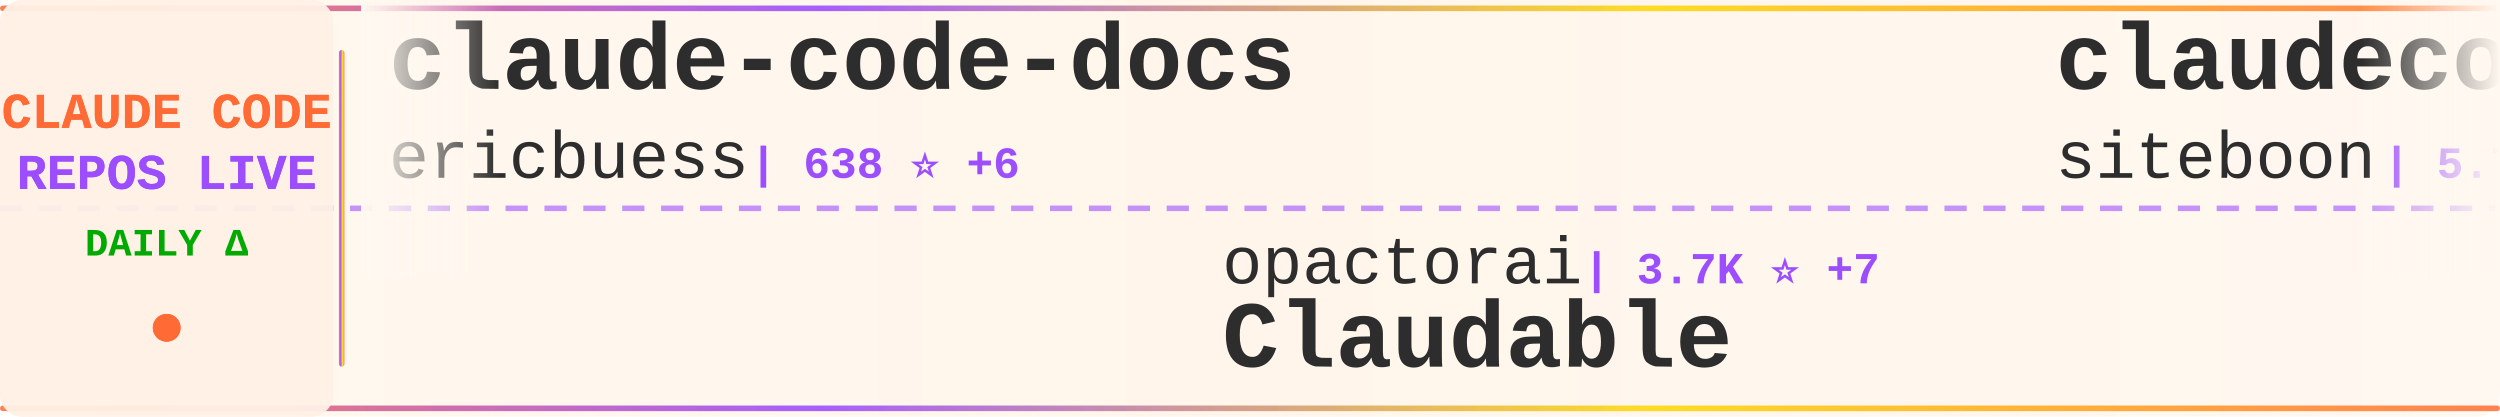
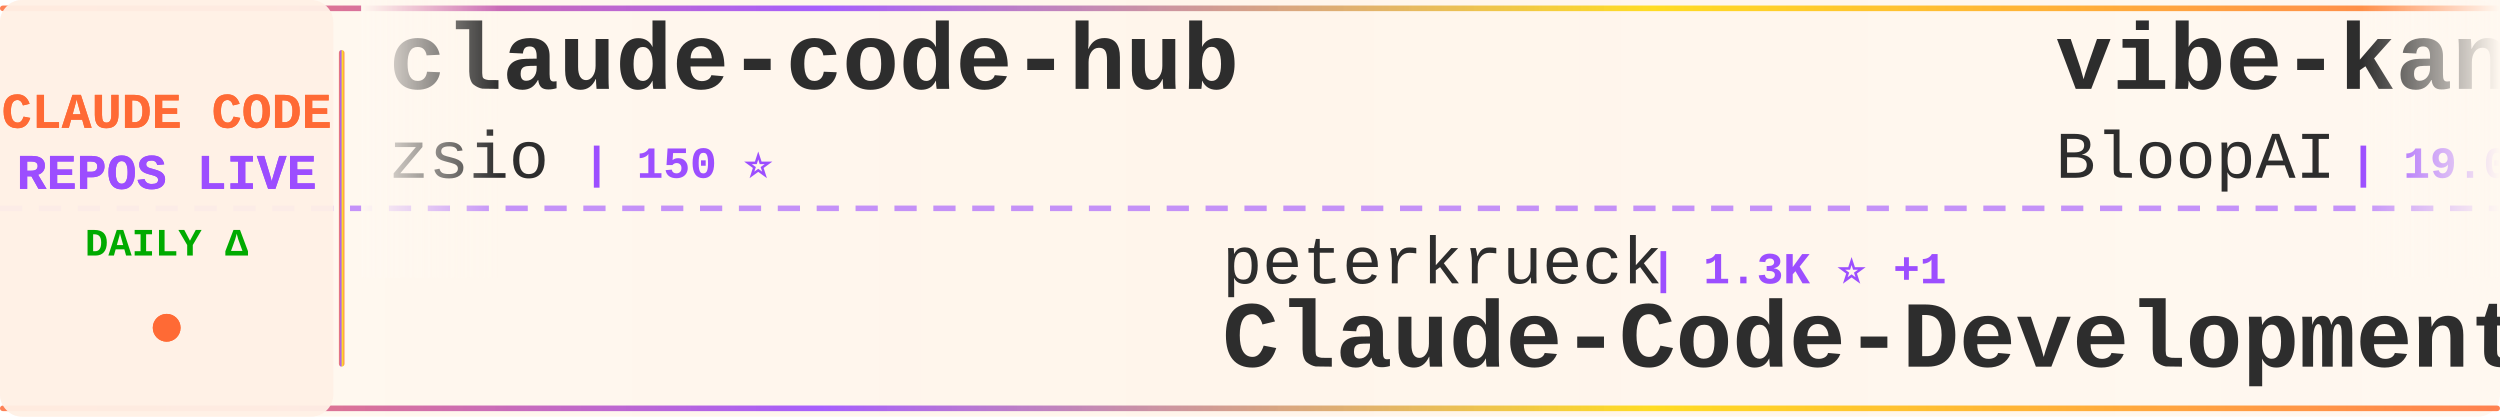
<svg xmlns="http://www.w3.org/2000/svg" width="900" height="150">
  <defs>
    <linearGradient id="tickerBg" x1="0%" y1="0%" x2="100%" y2="0%">
      <stop offset="0%" style="stop-color:#fff8f0;stop-opacity:0.98" />
      <stop offset="50%" style="stop-color:#fff5eb;stop-opacity:1" />
      <stop offset="100%" style="stop-color:#fff8f0;stop-opacity:0.98" />
    </linearGradient>
    <linearGradient id="borderGrad" x1="0%" y1="0%" x2="100%" y2="0%">
      <stop offset="0%" style="stop-color:#FF6B35;stop-opacity:0.85">
        <animate attributeName="stop-opacity" values="0.85;1;0.85" dur="2s" repeatCount="indefinite" />
      </stop>
      <stop offset="33%" style="stop-color:#9C4EFF;stop-opacity:0.9">
        <animate attributeName="stop-opacity" values="0.9;1;0.9" dur="2.2s" repeatCount="indefinite" />
      </stop>
      <stop offset="66%" style="stop-color:#FFD700;stop-opacity:0.85">
        <animate attributeName="stop-opacity" values="0.85;1;0.85" dur="1.8s" repeatCount="indefinite" />
      </stop>
      <stop offset="100%" style="stop-color:#FF6B35;stop-opacity:0.85">
        <animate attributeName="stop-opacity" values="0.85;1;0.85" dur="2s" repeatCount="indefinite" />
      </stop>
    </linearGradient>
    <filter id="textGlow">
      <feGaussianBlur stdDeviation="0.15" result="coloredBlur" />
      <feMerge>
        <feMergeNode in="coloredBlur" />
        <feMergeNode in="SourceGraphic" />
      </feMerge>
    </filter>
    <filter id="metricGlow">
      <feGaussianBlur stdDeviation="0.2" result="coloredBlur" />
      <feMerge>
        <feMergeNode in="coloredBlur" />
        <feMergeNode in="SourceGraphic" />
      </feMerge>
    </filter>
    <linearGradient id="leftFade" x1="0%" y1="0%" x2="100%" y2="0%">
      <stop offset="0%" style="stop-color:#fff8f0;stop-opacity:1" />
      <stop offset="100%" style="stop-color:#fff8f0;stop-opacity:0" />
    </linearGradient>
    <linearGradient id="rightFade" x1="0%" y1="0%" x2="100%" y2="0%">
      <stop offset="0%" style="stop-color:#fff8f0;stop-opacity:0" />
      <stop offset="100%" style="stop-color:#fff8f0;stop-opacity:1" />
    </linearGradient>
  </defs>
  <rect width="900" height="150" fill="url(#tickerBg)" rx="8" />
  <rect x="0" y="2" width="900" height="2" fill="url(#borderGrad)" rx="1" />
  <rect x="0" y="146" width="900" height="2" fill="url(#borderGrad)" rx="1" />
  <line x1="0" y1="75" x2="900" y2="75" stroke="#9C4EFF" stroke-width="2" stroke-dasharray="8 6" opacity="0.6" />
  <rect x="0" y="0" width="120" height="150" fill="#fff0e6" opacity="0.95" rx="8" />
  <text x="60" y="46" font-family="'Courier New', monospace" font-size="18" font-weight="bold" fill="#FF6B35" text-anchor="middle" filter="url(#textGlow)">
    CLAUDE CODE
  </text>
  <text x="60" y="68" font-family="'Courier New', monospace" font-size="18" font-weight="bold" fill="#9C4EFF" text-anchor="middle" filter="url(#textGlow)">
    REPOS LIVE
  </text>
  <text x="60" y="92" font-family="'Courier New', monospace" font-size="14" font-weight="bold" fill="#00aa00" text-anchor="middle">
    DAILY Δ
  </text>
  <circle cx="60" cy="118" r="5" fill="#FF6B35" filter="url(#metricGlow)">
    <animate attributeName="r" values="4;6;4" dur="1.5s" repeatCount="indefinite" />
    <animate attributeName="opacity" values="0.6;1;0.6" dur="1.5s" repeatCount="indefinite" />
  </circle>
  <rect x="122" y="18" width="2" height="114" fill="url(#borderGrad)" rx="1" />
  <clipPath id="tickerClip">
    <rect x="130" y="0" width="770" height="150" />
  </clipPath>
  <g clip-path="url(#tickerClip)">
    <g id="tickerItems">
      <animateTransform attributeName="transform" attributeType="XML" type="translate" from="0 0" to="-3000 0" dur="54s" repeatCount="indefinite" />
      <g transform="translate(0, 0)">
-         <text x="140" y="32" font-family="'Courier New', monospace" font-size="34" font-weight="bold" fill="#2d2d2d">claude-code-docs</text>
-         <text x="140" y="64" font-family="'Courier New', monospace" font-size="24" font-weight="normal" fill="#2d2d2d" opacity="1.0">ericbuess</text>
-         <text x="270" y="64" font-family="'Courier New', monospace" font-size="16" font-weight="bold" fill="#9C4EFF"> | 638 ⭐ +6</text>
+         <text x="140" y="32" font-family="'Courier New', monospace" font-size="34" font-weight="bold" fill="#2d2d2d">claude-code-hub</text>
+         <text x="140" y="64" font-family="'Courier New', monospace" font-size="24" font-weight="normal" fill="#2d2d2d" opacity="1.0">zsio</text>
+         <text x="210" y="64" font-family="'Courier New', monospace" font-size="16" font-weight="bold" fill="#9C4EFF"> | 150 ⭐</text>
      </g>
      <g transform="translate(300, 0)">
-         <text x="140" y="102" font-family="'Courier New', monospace" font-size="24" font-weight="normal" fill="#2d2d2d" opacity="1.0">opactorai</text>
-         <text x="270" y="102" font-family="'Courier New', monospace" font-size="16" font-weight="bold" fill="#9C4EFF"> | 3.7K ⭐ +7</text>
-         <text x="140" y="132" font-family="'Courier New', monospace" font-size="34" font-weight="bold" fill="#2d2d2d">Claudable</text>
+         <text x="140" y="102" font-family="'Courier New', monospace" font-size="24" font-weight="normal" fill="#2d2d2d" opacity="1.0">peterkrueck</text>
+         <text x="294" y="102" font-family="'Courier New', monospace" font-size="16" font-weight="bold" fill="#9C4EFF"> | 1.3K ⭐ +1</text>
+         <text x="140" y="132" font-family="'Courier New', monospace" font-size="34" font-weight="bold" fill="#2d2d2d">Claude-Code-Development-...</text>
      </g>
      <g transform="translate(600, 0)">
-         <text x="140" y="32" font-family="'Courier New', monospace" font-size="34" font-weight="bold" fill="#2d2d2d">claudecodeui</text>
-         <text x="140" y="64" font-family="'Courier New', monospace" font-size="24" font-weight="normal" fill="#2d2d2d" opacity="1.0">siteboon</text>
-         <text x="258" y="64" font-family="'Courier New', monospace" font-size="16" font-weight="bold" fill="#9C4EFF"> | 5.7K ⭐ +15</text>
+         <text x="140" y="32" font-family="'Courier New', monospace" font-size="34" font-weight="bold" fill="#2d2d2d">vibe-kanban</text>
+         <text x="140" y="64" font-family="'Courier New', monospace" font-size="24" font-weight="normal" fill="#2d2d2d" opacity="1.0">BloopAI</text>
+         <text x="246" y="64" font-family="'Courier New', monospace" font-size="16" font-weight="bold" fill="#9C4EFF"> | 19.0K ⭐ +200</text>
      </g>
      <g transform="translate(900, 0)">
-         <text x="140" y="102" font-family="'Courier New', monospace" font-size="24" font-weight="normal" fill="#2d2d2d" opacity="1.0">edmund-io</text>
-         <text x="270" y="102" font-family="'Courier New', monospace" font-size="16" font-weight="bold" fill="#9C4EFF"> | 1.0K ⭐ +10</text>
-         <text x="140" y="132" font-family="'Courier New', monospace" font-size="34" font-weight="bold" fill="#2d2d2d">edmunds-claude-code</text>
+         <text x="140" y="102" font-family="'Courier New', monospace" font-size="24" font-weight="normal" fill="#2d2d2d" opacity="1.0">ericbuess</text>
+         <text x="270" y="102" font-family="'Courier New', monospace" font-size="16" font-weight="bold" fill="#9C4EFF"> | 639 ⭐ +6</text>
+         <text x="140" y="132" font-family="'Courier New', monospace" font-size="34" font-weight="bold" fill="#2d2d2d">claude-code-docs</text>
      </g>
      <g transform="translate(1200, 0)">
-         <text x="140" y="32" font-family="'Courier New', monospace" font-size="34" font-weight="bold" fill="#2d2d2d">claude-code-guide</text>
-         <text x="140" y="64" font-family="'Courier New', monospace" font-size="24" font-weight="normal" fill="#2d2d2d" opacity="1.0">zebbern</text>
-         <text x="246" y="64" font-family="'Courier New', monospace" font-size="16" font-weight="bold" fill="#9C4EFF"> | 3.2K ⭐ +17</text>
+         <text x="140" y="32" font-family="'Courier New', monospace" font-size="34" font-weight="bold" fill="#2d2d2d">claude-plugins-official</text>
+         <text x="140" y="64" font-family="'Courier New', monospace" font-size="24" font-weight="normal" fill="#2d2d2d" opacity="1.0">anthropics</text>
+         <text x="282" y="64" font-family="'Courier New', monospace" font-size="16" font-weight="bold" fill="#9C4EFF"> | 4.9K ⭐ +81</text>
      </g>
      <g transform="translate(1500, 0)">
-         <text x="140" y="102" font-family="'Courier New', monospace" font-size="24" font-weight="normal" fill="#2d2d2d" opacity="1.0">ComposioHQ</text>
-         <text x="282" y="102" font-family="'Courier New', monospace" font-size="16" font-weight="bold" fill="#9C4EFF"> | 25.7K ⭐ +472</text>
-         <text x="140" y="132" font-family="'Courier New', monospace" font-size="34" font-weight="bold" fill="#2d2d2d">awesome-claude-skills</text>
+         <text x="140" y="102" font-family="'Courier New', monospace" font-size="24" font-weight="normal" fill="#2d2d2d" opacity="1.0">ChrisWiles</text>
+         <text x="282" y="102" font-family="'Courier New', monospace" font-size="16" font-weight="bold" fill="#9C4EFF"> | 5.1K ⭐ +21</text>
+         <text x="140" y="132" font-family="'Courier New', monospace" font-size="34" font-weight="bold" fill="#2d2d2d">claude-code-showcase</text>
      </g>
      <g transform="translate(1800, 0)">
-         <text x="140" y="32" font-family="'Courier New', monospace" font-size="34" font-weight="bold" fill="#2d2d2d">claude-code-system-promp...</text>
-         <text x="140" y="64" font-family="'Courier New', monospace" font-size="24" font-weight="normal" fill="#2d2d2d" opacity="1.0">Piebald-AI</text>
-         <text x="282" y="64" font-family="'Courier New', monospace" font-size="16" font-weight="bold" fill="#9C4EFF"> | 3.5K ⭐ +39</text>
+         <text x="140" y="32" font-family="'Courier New', monospace" font-size="34" font-weight="bold" fill="#2d2d2d">context-engineering-intr...</text>
+         <text x="140" y="64" font-family="'Courier New', monospace" font-size="24" font-weight="normal" fill="#2d2d2d" opacity="1.0">coleam00</text>
+         <text x="258" y="64" font-family="'Courier New', monospace" font-size="16" font-weight="bold" fill="#9C4EFF"> | 12.3K ⭐ +5</text>
      </g>
      <g transform="translate(2100, 0)">
-         <text x="140" y="102" font-family="'Courier New', monospace" font-size="24" font-weight="normal" fill="#2d2d2d" opacity="1.0">Yuyz0112</text>
-         <text x="258" y="102" font-family="'Courier New', monospace" font-size="16" font-weight="bold" fill="#9C4EFF"> | 2.0K ⭐ +4</text>
-         <text x="140" y="132" font-family="'Courier New', monospace" font-size="34" font-weight="bold" fill="#2d2d2d">claude-code-reverse</text>
+         <text x="140" y="102" font-family="'Courier New', monospace" font-size="24" font-weight="normal" fill="#2d2d2d" opacity="1.0">stretchcloud</text>
+         <text x="306" y="102" font-family="'Courier New', monospace" font-size="16" font-weight="bold" fill="#9C4EFF"> | 726 ⭐</text>
+         <text x="140" y="132" font-family="'Courier New', monospace" font-size="34" font-weight="bold" fill="#2d2d2d">claude-code-unified-agen...</text>
      </g>
      <g transform="translate(2400, 0)">
-         <text x="140" y="32" font-family="'Courier New', monospace" font-size="34" font-weight="bold" fill="#2d2d2d">claude-code-cheat-sheet</text>
-         <text x="140" y="64" font-family="'Courier New', monospace" font-size="24" font-weight="normal" fill="#2d2d2d" opacity="1.0">Njengah</text>
-         <text x="246" y="64" font-family="'Courier New', monospace" font-size="16" font-weight="bold" fill="#9C4EFF"> | 1.2K ⭐ +4</text>
+         <text x="140" y="32" font-family="'Courier New', monospace" font-size="34" font-weight="bold" fill="#2d2d2d">claude-code-subagents</text>
+         <text x="140" y="64" font-family="'Courier New', monospace" font-size="24" font-weight="normal" fill="#2d2d2d" opacity="1.0">0xfurai</text>
+         <text x="246" y="64" font-family="'Courier New', monospace" font-size="16" font-weight="bold" fill="#9C4EFF"> | 656 ⭐ +1</text>
      </g>
      <g transform="translate(2700, 0)">
-         <text x="140" y="102" font-family="'Courier New', monospace" font-size="24" font-weight="normal" fill="#2d2d2d" opacity="1.0">disler</text>
-         <text x="234" y="102" font-family="'Courier New', monospace" font-size="16" font-weight="bold" fill="#9C4EFF"> | 2.1K ⭐ +2</text>
-         <text x="140" y="132" font-family="'Courier New', monospace" font-size="34" font-weight="bold" fill="#2d2d2d">claude-code-hooks-master...</text>
+         <text x="140" y="102" font-family="'Courier New', monospace" font-size="24" font-weight="normal" fill="#2d2d2d" opacity="1.0">bfly123</text>
+         <text x="246" y="102" font-family="'Courier New', monospace" font-size="16" font-weight="bold" fill="#9C4EFF"> | 900 ⭐ +18</text>
+         <text x="140" y="132" font-family="'Courier New', monospace" font-size="34" font-weight="bold" fill="#2d2d2d">claude_code_bridge</text>
      </g>
      <g transform="translate(3000, 0)">
-         <text x="140" y="32" font-family="'Courier New', monospace" font-size="34" font-weight="bold" fill="#2d2d2d">claude-code-docs</text>
-         <text x="140" y="64" font-family="'Courier New', monospace" font-size="24" font-weight="normal" fill="#2d2d2d" opacity="1.0">ericbuess</text>
-         <text x="270" y="64" font-family="'Courier New', monospace" font-size="16" font-weight="bold" fill="#9C4EFF"> | 638 ⭐ +6</text>
+         <text x="140" y="32" font-family="'Courier New', monospace" font-size="34" font-weight="bold" fill="#2d2d2d">claude-code-hub</text>
+         <text x="140" y="64" font-family="'Courier New', monospace" font-size="24" font-weight="normal" fill="#2d2d2d" opacity="1.0">zsio</text>
+         <text x="210" y="64" font-family="'Courier New', monospace" font-size="16" font-weight="bold" fill="#9C4EFF"> | 150 ⭐</text>
      </g>
      <g transform="translate(3300, 0)">
-         <text x="140" y="102" font-family="'Courier New', monospace" font-size="24" font-weight="normal" fill="#2d2d2d" opacity="1.0">opactorai</text>
-         <text x="270" y="102" font-family="'Courier New', monospace" font-size="16" font-weight="bold" fill="#9C4EFF"> | 3.7K ⭐ +7</text>
-         <text x="140" y="132" font-family="'Courier New', monospace" font-size="34" font-weight="bold" fill="#2d2d2d">Claudable</text>
+         <text x="140" y="102" font-family="'Courier New', monospace" font-size="24" font-weight="normal" fill="#2d2d2d" opacity="1.0">peterkrueck</text>
+         <text x="294" y="102" font-family="'Courier New', monospace" font-size="16" font-weight="bold" fill="#9C4EFF"> | 1.3K ⭐ +1</text>
+         <text x="140" y="132" font-family="'Courier New', monospace" font-size="34" font-weight="bold" fill="#2d2d2d">Claude-Code-Development-...</text>
      </g>
      <g transform="translate(3600, 0)">
-         <text x="140" y="32" font-family="'Courier New', monospace" font-size="34" font-weight="bold" fill="#2d2d2d">claudecodeui</text>
-         <text x="140" y="64" font-family="'Courier New', monospace" font-size="24" font-weight="normal" fill="#2d2d2d" opacity="1.0">siteboon</text>
-         <text x="258" y="64" font-family="'Courier New', monospace" font-size="16" font-weight="bold" fill="#9C4EFF"> | 5.7K ⭐ +15</text>
+         <text x="140" y="32" font-family="'Courier New', monospace" font-size="34" font-weight="bold" fill="#2d2d2d">vibe-kanban</text>
+         <text x="140" y="64" font-family="'Courier New', monospace" font-size="24" font-weight="normal" fill="#2d2d2d" opacity="1.0">BloopAI</text>
+         <text x="246" y="64" font-family="'Courier New', monospace" font-size="16" font-weight="bold" fill="#9C4EFF"> | 19.0K ⭐ +200</text>
      </g>
      <g transform="translate(3900, 0)">
-         <text x="140" y="102" font-family="'Courier New', monospace" font-size="24" font-weight="normal" fill="#2d2d2d" opacity="1.0">edmund-io</text>
-         <text x="270" y="102" font-family="'Courier New', monospace" font-size="16" font-weight="bold" fill="#9C4EFF"> | 1.0K ⭐ +10</text>
-         <text x="140" y="132" font-family="'Courier New', monospace" font-size="34" font-weight="bold" fill="#2d2d2d">edmunds-claude-code</text>
+         <text x="140" y="102" font-family="'Courier New', monospace" font-size="24" font-weight="normal" fill="#2d2d2d" opacity="1.0">ericbuess</text>
+         <text x="270" y="102" font-family="'Courier New', monospace" font-size="16" font-weight="bold" fill="#9C4EFF"> | 639 ⭐ +6</text>
+         <text x="140" y="132" font-family="'Courier New', monospace" font-size="34" font-weight="bold" fill="#2d2d2d">claude-code-docs</text>
      </g>
    </g>
  </g>
  <rect x="130" y="0" width="50" height="100" fill="url(#leftFade)" />
  <rect x="850" y="0" width="50" height="100" fill="url(#rightFade)" />
</svg>
